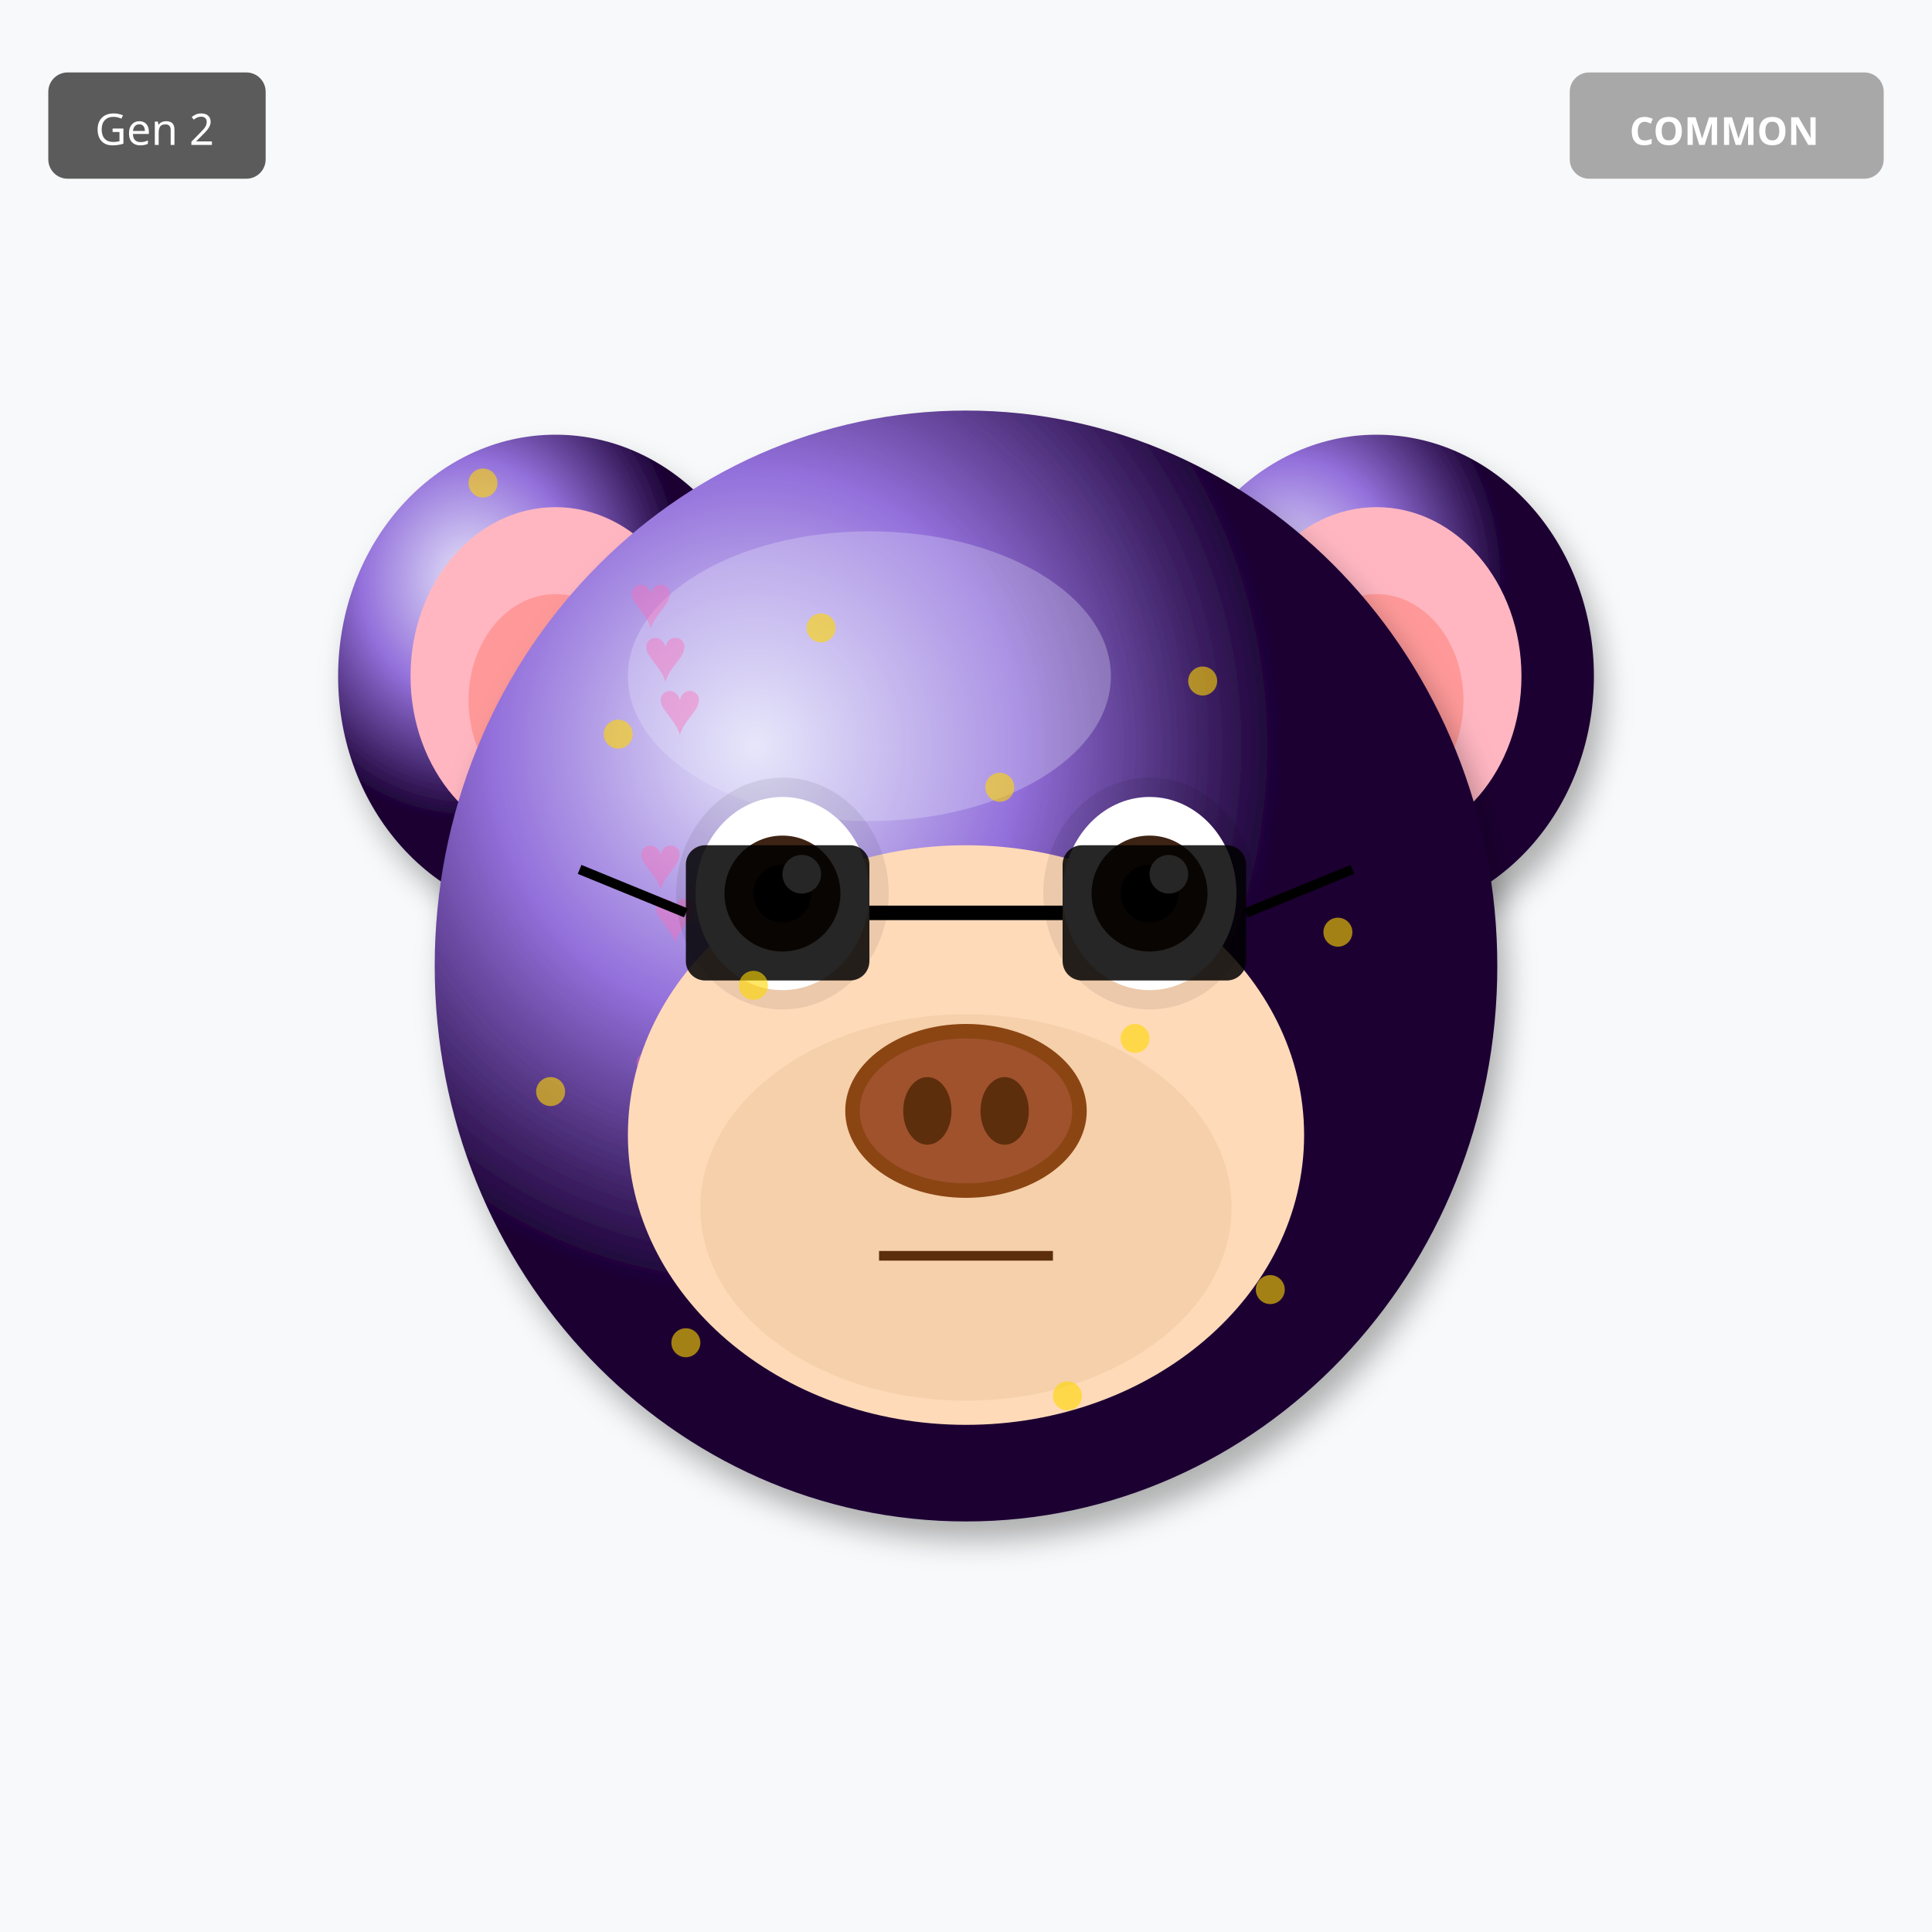
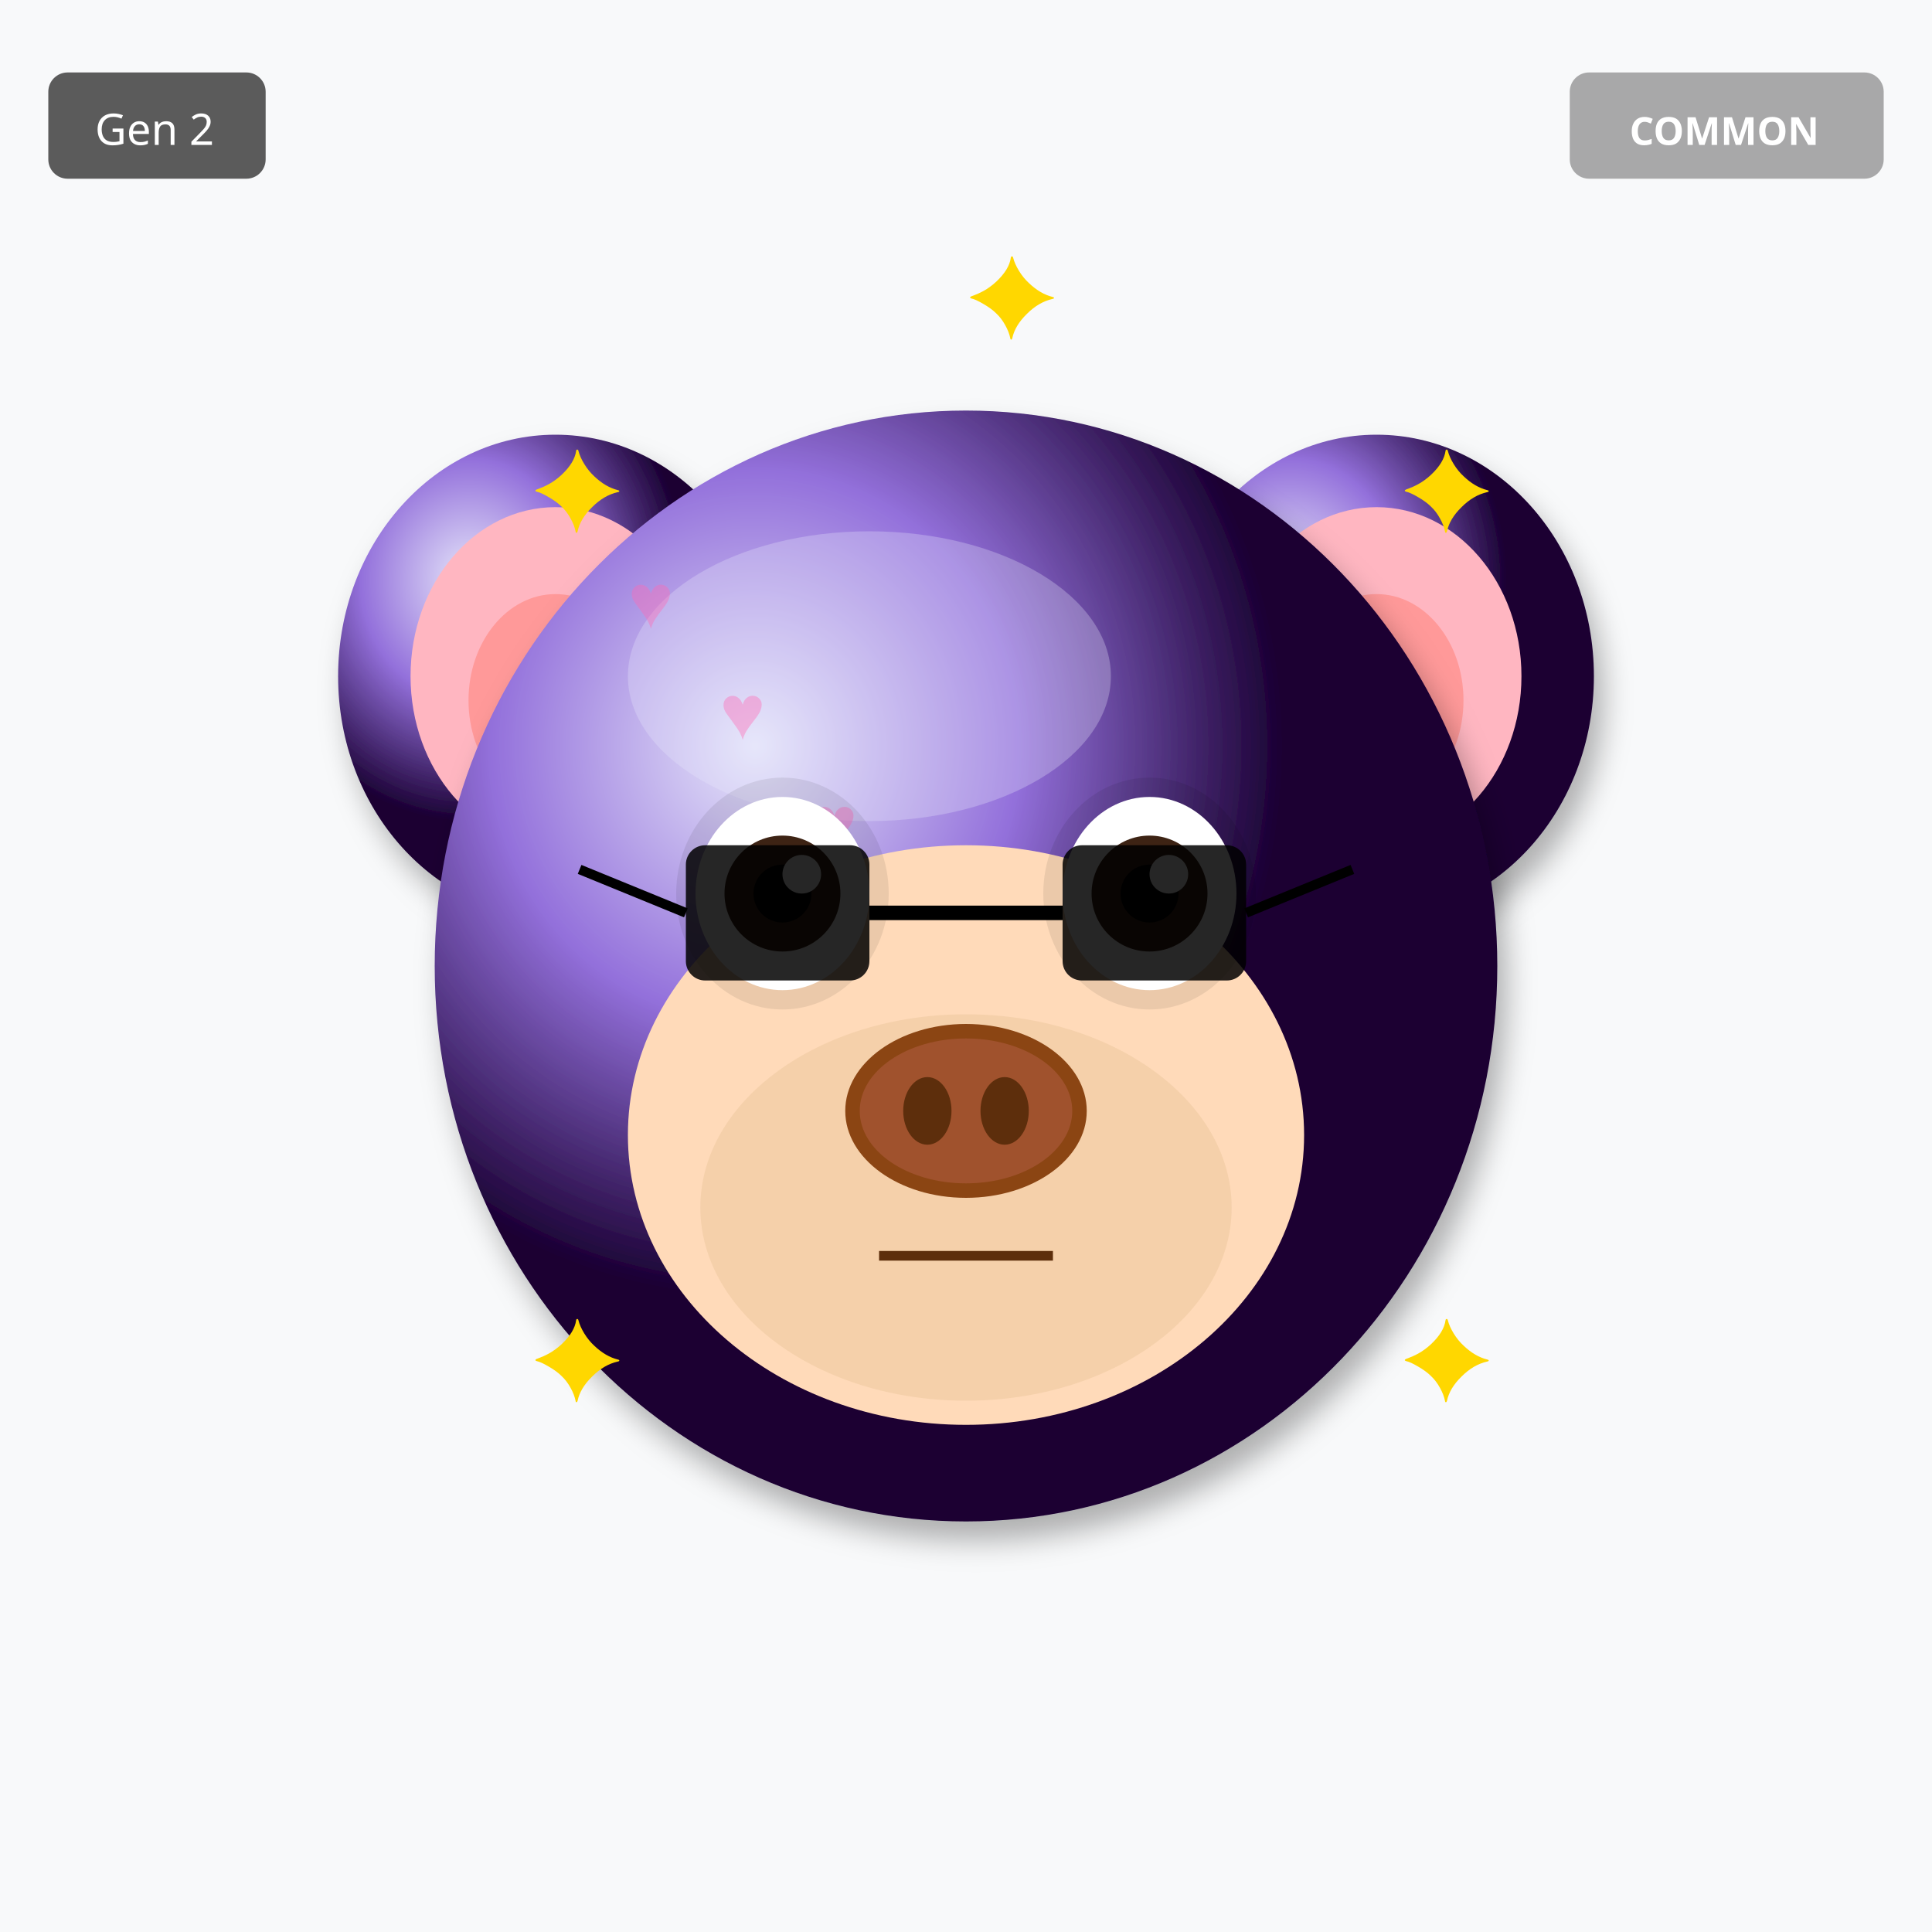
<svg xmlns="http://www.w3.org/2000/svg" width="400" height="400" viewBox="0 0 400 400">
  <defs>
    <filter id="shadow" x="-20%" y="-20%" width="140%" height="140%">
      <feDropShadow dx="2" dy="4" stdDeviation="3" flood-opacity="0.3" />
    </filter>
    <filter id="glow" x="-50%" y="-50%" width="200%" height="200%">
      <feGaussianBlur stdDeviation="8" result="blur" />
      <feMerge>
        <feMergeNode in="blur" />
        <feMergeNode in="SourceGraphic" />
      </feMerge>
    </filter>
    <linearGradient id="rainbow-body" x1="0%" y1="0%" x2="100%" y2="100%">
      <stop offset="0%" stop-color="#FF6B6B" />
      <stop offset="25%" stop-color="#FFE66D" />
      <stop offset="50%" stop-color="#4ECDC4" />
      <stop offset="75%" stop-color="#45B7D1" />
      <stop offset="100%" stop-color="#DDA0DD" />
    </linearGradient>
    <radialGradient id="galaxy-body" cx="30%" cy="30%">
      <stop offset="0%" stop-color="#E6E6FA" />
      <stop offset="50%" stop-color="#9370DB" />
      <stop offset="100%" stop-color="#1A0033" />
    </radialGradient>
    <linearGradient id="holo-body" x1="0%" y1="0%" x2="100%" y2="100%">
      <stop offset="0%" stop-color="#FF00FF" />
      <stop offset="50%" stop-color="#00FFFF" />
      <stop offset="100%" stop-color="#FFFF00" />
    </linearGradient>
    <linearGradient id="sky-gradient" x1="0%" y1="0%" x2="0%" y2="100%">
      <stop offset="0%" stop-color="#87CEEB" />
      <stop offset="100%" stop-color="#E0F4FF" />
    </linearGradient>
    <linearGradient id="grass-gradient" x1="0%" y1="0%" x2="0%" y2="100%">
      <stop offset="0%" stop-color="#90EE90" />
      <stop offset="100%" stop-color="#228B22" />
    </linearGradient>
    <linearGradient id="sunset-gradient" x1="0%" y1="0%" x2="0%" y2="100%">
      <stop offset="0%" stop-color="#FF6B6B" />
      <stop offset="50%" stop-color="#FFE66D" />
      <stop offset="100%" stop-color="#4ECDC4" />
    </linearGradient>
    <linearGradient id="aurora-gradient" x1="0%" y1="0%" x2="100%" y2="100%">
      <stop offset="0%" stop-color="#0D1B2A" />
      <stop offset="30%" stop-color="#00FF7F" />
      <stop offset="70%" stop-color="#FF00FF" />
      <stop offset="100%" stop-color="#0D1B2A" />
    </linearGradient>
    <radialGradient id="multiverse-gradient" cx="50%" cy="50%">
      <stop offset="0%" stop-color="#FFD700" />
      <stop offset="40%" stop-color="#FF00FF" />
      <stop offset="70%" stop-color="#00FFFF" />
      <stop offset="100%" stop-color="#000" />
    </radialGradient>
    <linearGradient id="rift-gradient" x1="0%" y1="0%" x2="100%" y2="100%">
      <stop offset="0%" stop-color="#000" />
      <stop offset="30%" stop-color="#9400D3" />
      <stop offset="50%" stop-color="#00FFFF" />
      <stop offset="70%" stop-color="#9400D3" />
      <stop offset="100%" stop-color="#000" />
    </linearGradient>
    <linearGradient id="heaven-gradient" x1="0%" y1="0%" x2="0%" y2="100%">
      <stop offset="0%" stop-color="#FFF" />
      <stop offset="50%" stop-color="#FFD700" stop-opacity="0.3" />
      <stop offset="100%" stop-color="#F0F8FF" />
    </linearGradient>
    <clipPath id="head-clip">
      <ellipse cx="200" cy="200" rx="110" ry="115" />
    </clipPath>
  </defs>
  <rect width="400" height="400" fill="#F8F9FA" />
  <ellipse cx="115" cy="140" rx="45" ry="50" fill="url(#galaxy-body)" filter="url(#shadow)" />
  <ellipse cx="115" cy="140" rx="30" ry="35" fill="#FFB6C1" />
  <ellipse cx="115" cy="145" rx="18" ry="22" fill="#FF9999" />
  <ellipse cx="285" cy="140" rx="45" ry="50" fill="url(#galaxy-body)" filter="url(#shadow)" />
  <ellipse cx="285" cy="140" rx="30" ry="35" fill="#FFB6C1" />
  <ellipse cx="285" cy="145" rx="18" ry="22" fill="#FF9999" />
  <ellipse cx="200" cy="200" rx="110" ry="115" fill="url(#galaxy-body)" filter="url(#shadow)" />
  <ellipse cx="180" cy="140" rx="50" ry="30" fill="#E6E6FA" opacity="0.3" />
  <g clip-path="url(#head-clip)">
    <text x="130" y="130" font-size="16" fill="#FF69B4" opacity="0.4">♥</text>
-     <text x="131" y="227" font-size="16" fill="#FF69B4" opacity="0.4">♥</text>
-     <text x="132" y="184" font-size="16" fill="#FF69B4" opacity="0.4">♥</text>
-     <text x="133" y="141" font-size="16" fill="#FF69B4" opacity="0.4">♥</text>
-     <text x="134" y="238" font-size="16" fill="#FF69B4" opacity="0.4">♥</text>
-     <text x="135" y="195" font-size="16" fill="#FF69B4" opacity="0.4">♥</text>
-     <text x="136" y="152" font-size="16" fill="#FF69B4" opacity="0.4">♥</text>
+     <text x="149" y="153" font-size="16" fill="#FF69B4" opacity="0.4">♥</text>
+     <text x="168" y="176" font-size="16" fill="#FF69B4" opacity="0.4">♥</text>
+     <text x="187" y="199" font-size="16" fill="#FF69B4" opacity="0.4">♥</text>
+     <text x="206" y="222" font-size="16" fill="#FF69B4" opacity="0.4">♥</text>
+     <text x="225" y="245" font-size="16" fill="#FF69B4" opacity="0.4">♥</text>
+     <text x="244" y="268" font-size="16" fill="#FF69B4" opacity="0.4">♥</text>
  </g>
  <ellipse cx="200" cy="235" rx="70" ry="60" fill="#FFDAB9" />
  <ellipse cx="200" cy="250" rx="55" ry="40" fill="#DEB887" opacity="0.3" />
  <ellipse cx="162" cy="185" rx="22" ry="24" fill="#000" opacity="0.08" />
  <ellipse cx="238" cy="185" rx="22" ry="24" fill="#000" opacity="0.08" />
  <ellipse cx="162" cy="185" rx="18" ry="20" fill="white" />
  <circle cx="162" cy="185" r="12" fill="#3D2314" />
  <circle cx="162" cy="185" r="6" fill="#000" />
  <circle cx="166" cy="181" r="4" fill="white" />
  <ellipse cx="238" cy="185" rx="18" ry="20" fill="white" />
  <circle cx="238" cy="185" r="12" fill="#3D2314" />
  <circle cx="238" cy="185" r="6" fill="#000" />
  <circle cx="242" cy="181" r="4" fill="white" />
  <g>
    <ellipse cx="200" cy="230" rx="25" ry="18" fill="#8B4513" />
    <ellipse cx="200" cy="230" rx="22" ry="15" fill="#A0522D" />
    <ellipse cx="192" cy="230" rx="5" ry="7" fill="#5D2E0C" />
    <ellipse cx="208" cy="230" rx="5" ry="7" fill="#5D2E0C" />
  </g>
  <line x1="182" y1="260" x2="218" y2="260" stroke="#5D2E0C" stroke-width="2" />
  <rect x="142" y="175" width="38" height="28" rx="4" fill="#000" opacity="0.85" />
  <rect x="220" y="175" width="38" height="28" rx="4" fill="#000" opacity="0.85" />
  <line x1="180" y1="189" x2="220" y2="189" stroke="#000" stroke-width="3" />
  <line x1="142" y1="189" x2="120" y2="180" stroke="#000" stroke-width="2" />
  <line x1="258" y1="189" x2="280" y2="180" stroke="#000" stroke-width="2" />
-   <circle cx="100" cy="100" r="3" fill="#FFD700" opacity="0.6" />
-   <circle cx="207" cy="163" r="3" fill="#FFD700" opacity="0.6" />
-   <circle cx="114" cy="226" r="3" fill="#FFD700" opacity="0.6" />
-   <circle cx="221" cy="289" r="3" fill="#FFD700" opacity="0.6" />
-   <circle cx="128" cy="152" r="3" fill="#FFD700" opacity="0.6" />
-   <circle cx="235" cy="215" r="3" fill="#FFD700" opacity="0.6" />
-   <circle cx="142" cy="278" r="3" fill="#FFD700" opacity="0.6" />
-   <circle cx="249" cy="141" r="3" fill="#FFD700" opacity="0.6" />
-   <circle cx="156" cy="204" r="3" fill="#FFD700" opacity="0.6" />
-   <circle cx="263" cy="267" r="3" fill="#FFD700" opacity="0.6" />
-   <circle cx="170" cy="130" r="3" fill="#FFD700" opacity="0.6" />
-   <circle cx="277" cy="193" r="3" fill="#FFD700" opacity="0.6" />
+   <text x="110" y="110" font-size="24" fill="#FFD700">✦</text>
+   <text x="290" y="110" font-size="24" fill="#FFD700">✦</text>
+   <text x="110" y="290" font-size="24" fill="#FFD700">✦</text>
+   <text x="290" y="290" font-size="24" fill="#FFD700">✦</text>
+   <text x="200" y="70" font-size="24" fill="#FFD700">✦</text>
  <g transform="translate(325, 15)">
    <rect width="65" height="22" rx="4" fill="#A0A0A0" opacity="0.9" />
    <text x="32" y="15" font-size="8" fill="#FFF" text-anchor="middle" font-family="sans-serif" font-weight="bold">COMMON</text>
  </g>
  <g transform="translate(10, 15)">
    <rect width="45" height="22" rx="4" fill="#333" opacity="0.8" />
    <text x="22" y="15" font-size="9" fill="#FFF" text-anchor="middle" font-family="sans-serif">Gen 2</text>
  </g>
</svg>
